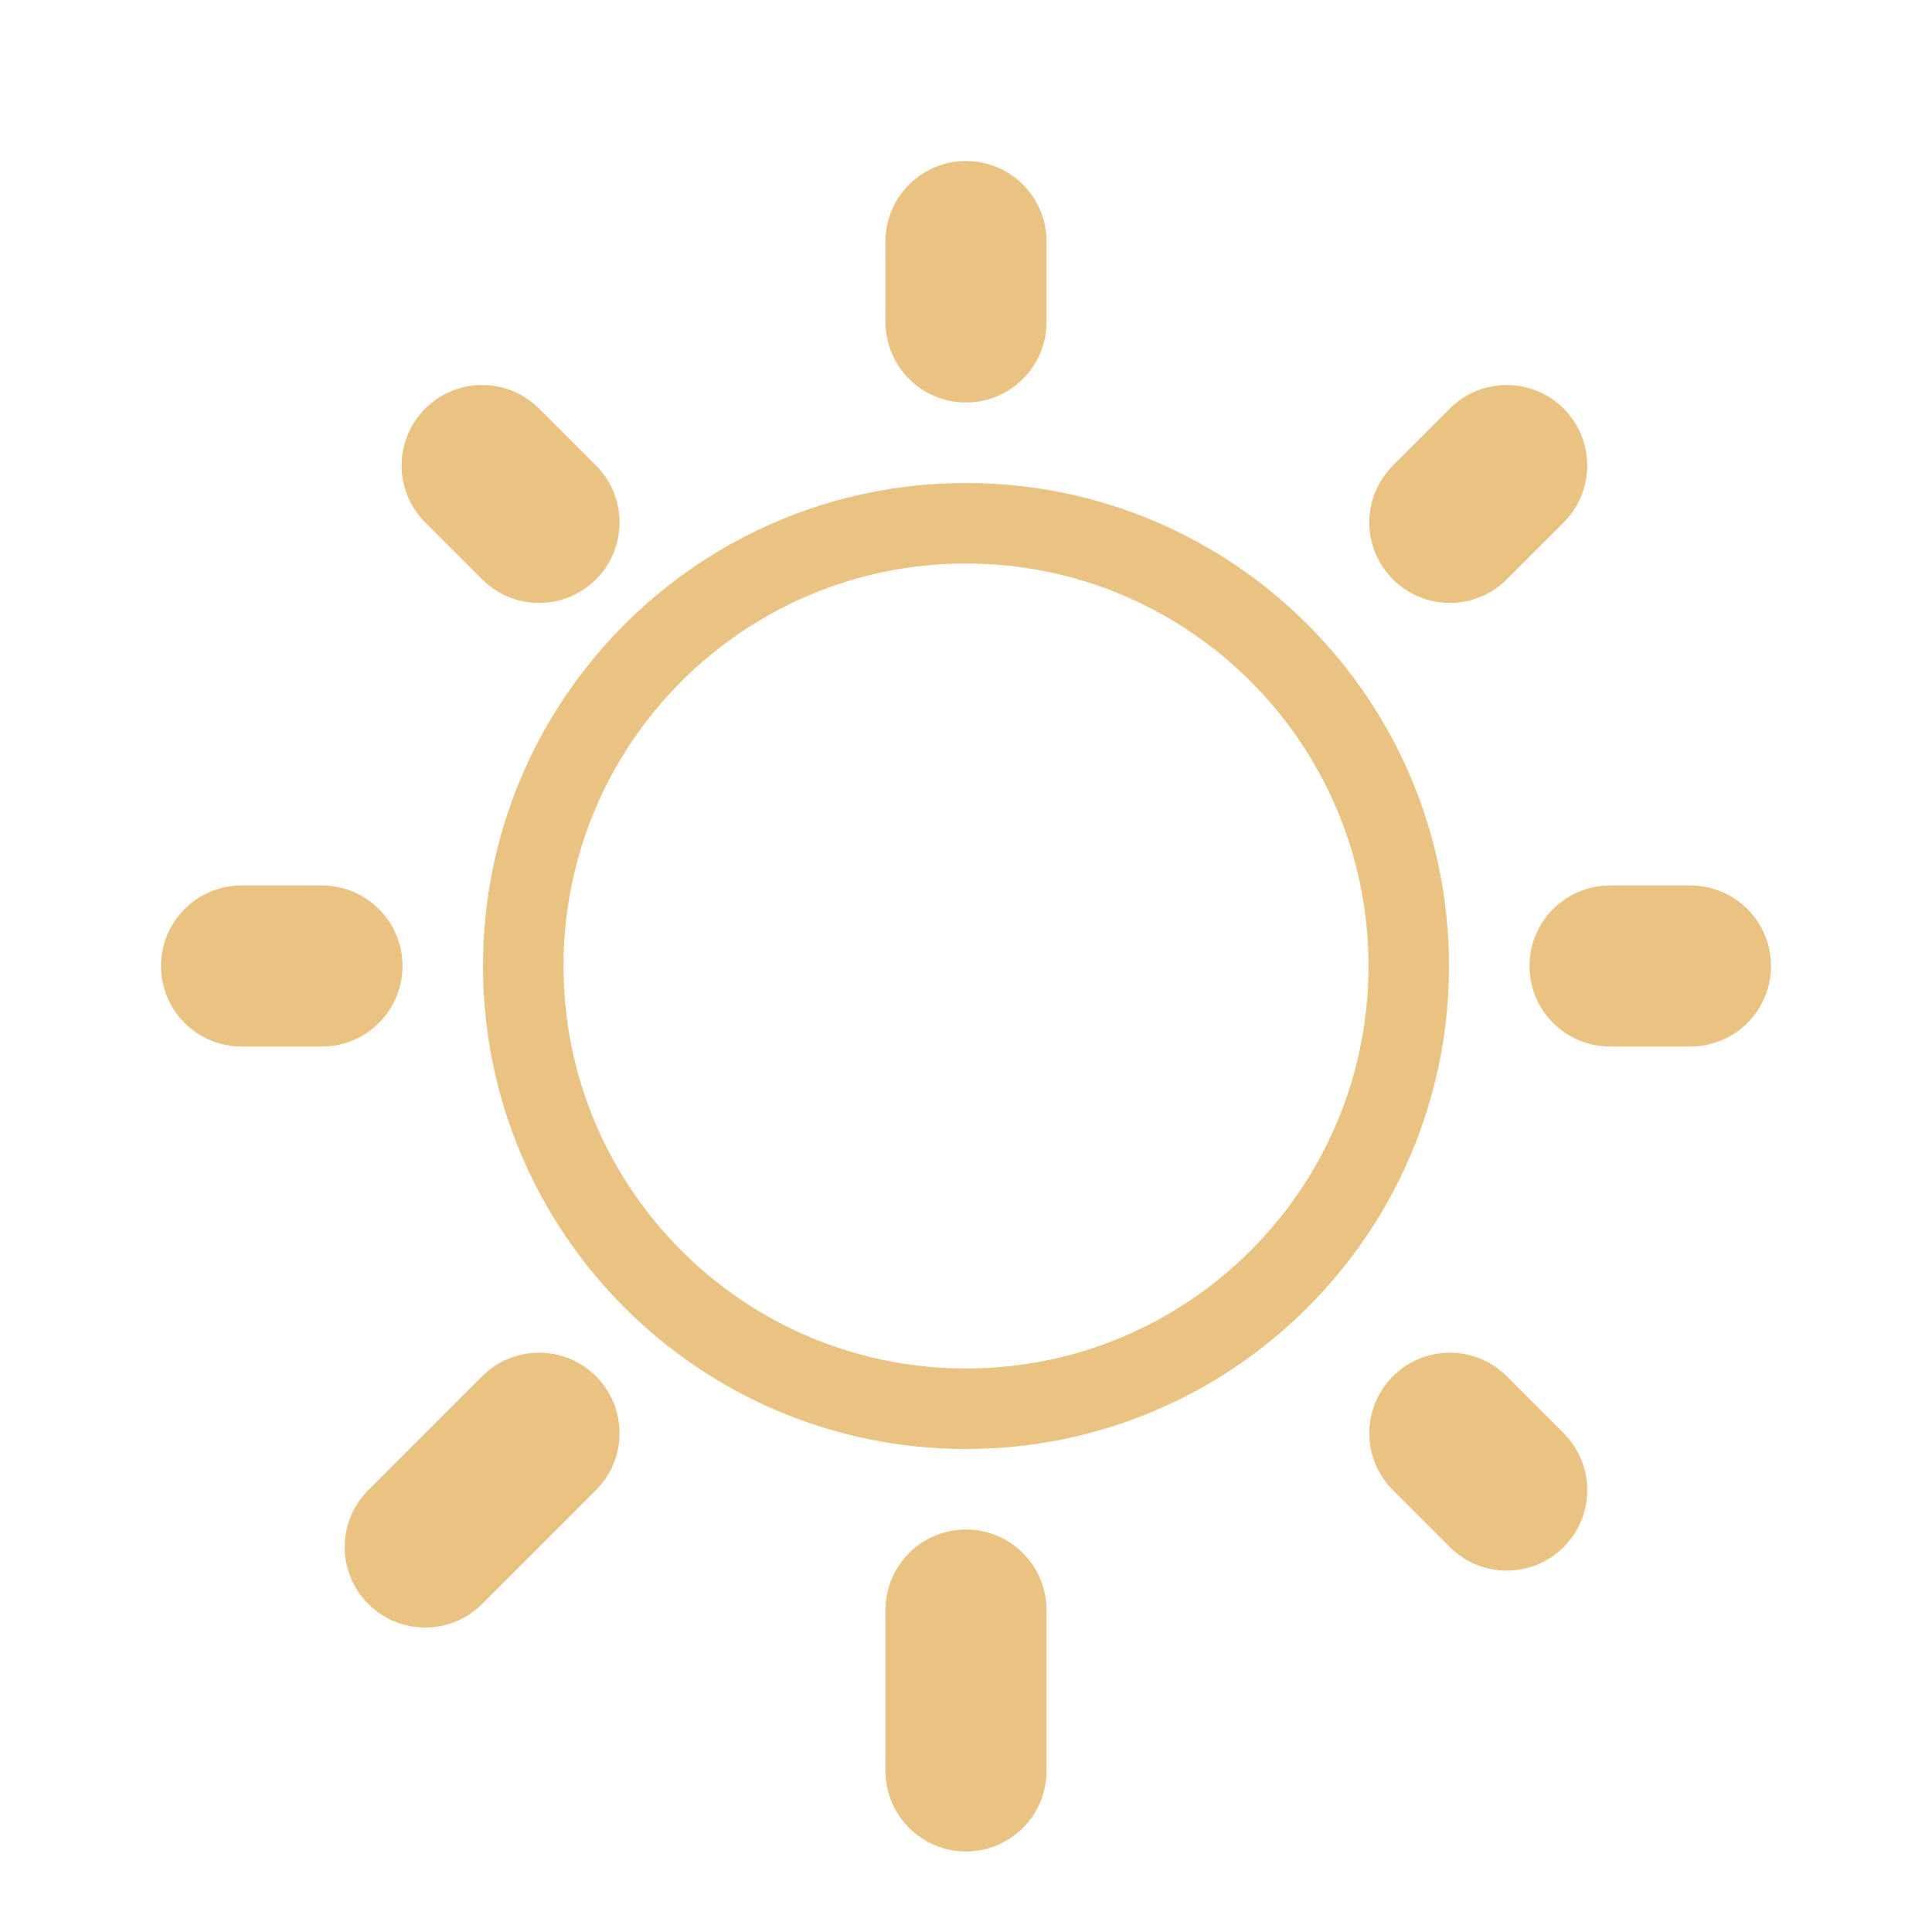
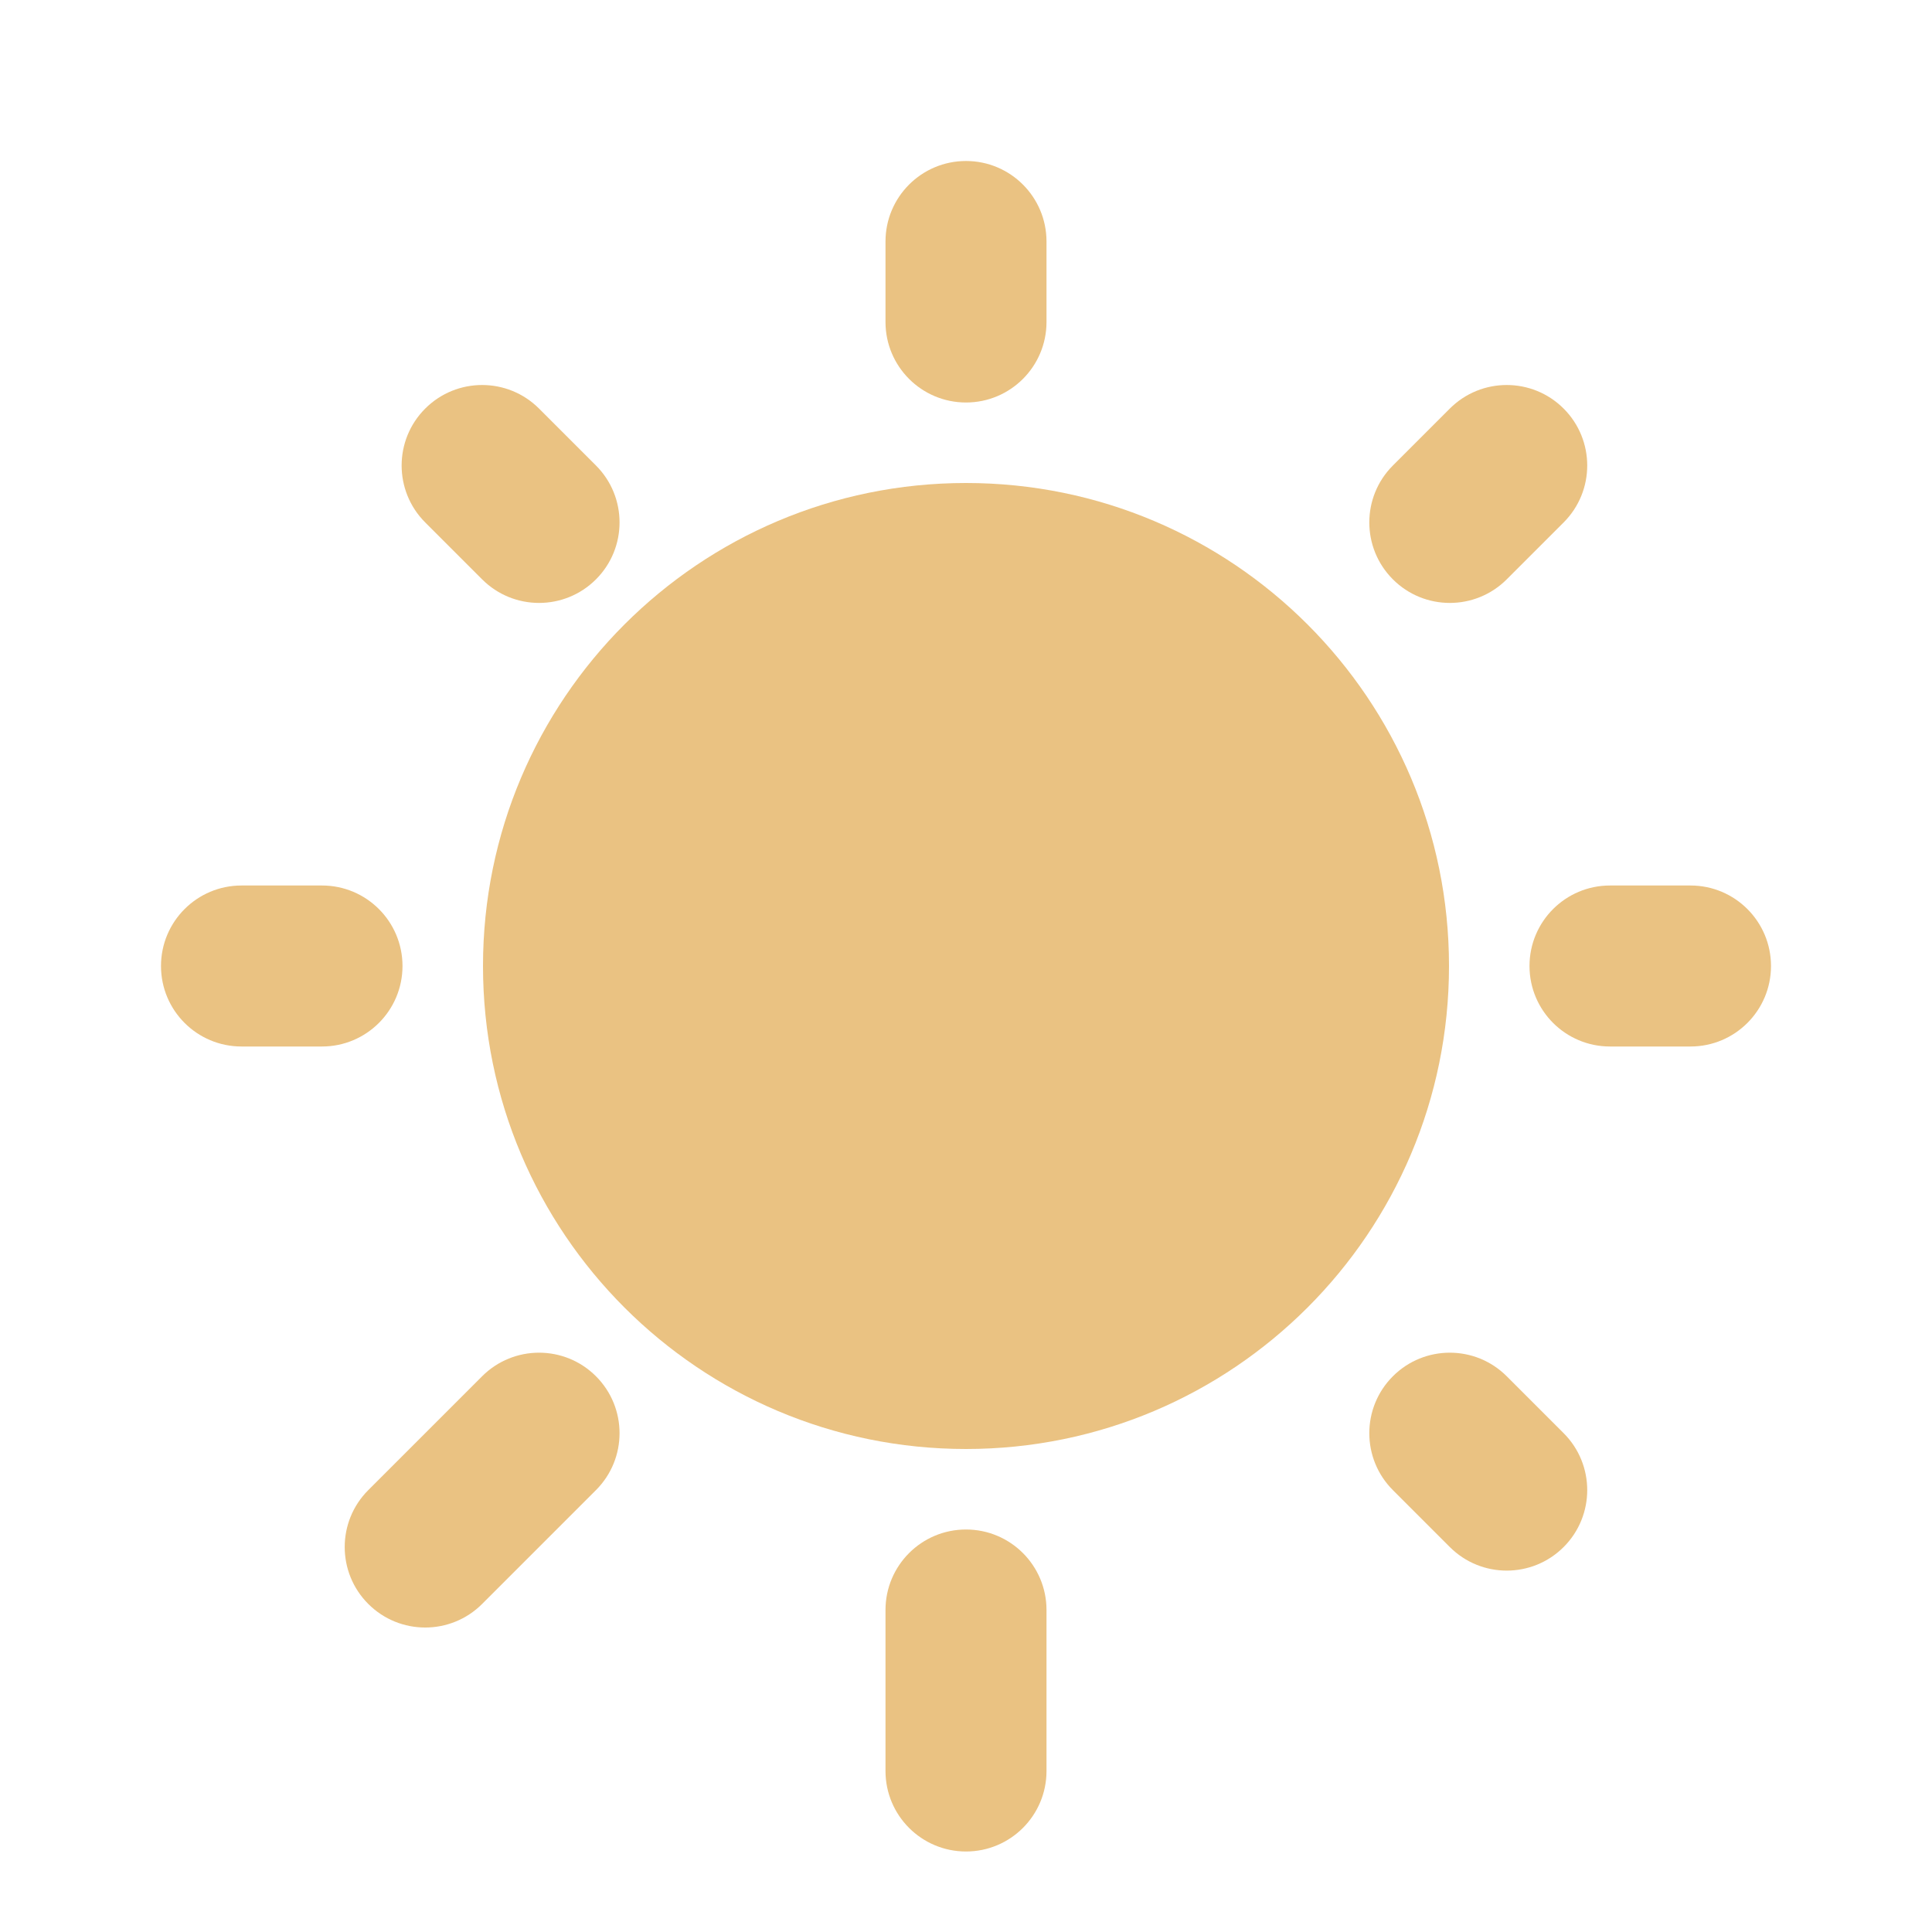
<svg xmlns="http://www.w3.org/2000/svg" viewBox="0 0 24 24">
  <g fill="#eac282">
-     <path d="m12 6a6 6 0 0 0 -6 6 6 6 0 0 0 6 6 6 6 0 0 0 6-6 6 6 0 0 0 -6-6zm0 1a5 5 0 0 1 5 5 5 5 0 0 1 -5 5 5 5 0 0 1 -5-5 5 5 0 0 1 5-5z" />
+     <path d="m12 6c-3.314 0-6 2.686-6 6 0 3.314 2.686 6 6 6 3.314 0 6-2.686 6-6 0-3.314-2.686-6-6-6z" />
    <rect height="3" ry="1" width="2" x="11" y="2" />
    <rect height="2" ry="1" width="3" x="19" y="11" />
    <rect height="2" ry="1" width="3" x="2" y="11" />
    <rect height="4" ry="1" width="2" x="11" y="19" />
    <g transform="matrix(.7071068 .7071068 -.7071068 .7071068 0 0)">
      <rect height="3" ry="1" width="2" x="16.324" y="-10.146" />
      <rect height="2" ry="1" width="3" x="24.324" y="-1.146" />
      <rect height="2" ry="1" width="3" x="7.324" y="-1.146" />
      <rect height="4" ry="1" width="2" x="16.324" y="6.854" />
    </g>
  </g>
</svg>
